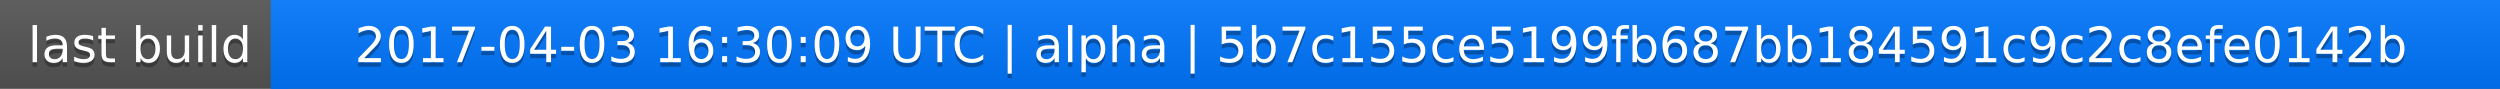
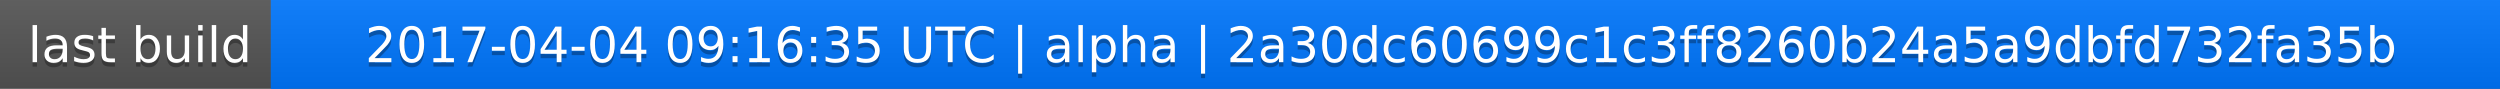
<svg xmlns="http://www.w3.org/2000/svg" width="563" height="20">
  <linearGradient id="a" x2="0" y2="100%">
    <stop offset="0" stop-color="#bbb" stop-opacity=".1" />
    <stop offset="1" stop-opacity=".1" />
  </linearGradient>
  <rect rx="0" width="563" height="20" fill="#555" />
  <rect rx="0" x="61" width="502" height="20" fill="#07f" />
  <path fill="#07f" d="M61 0h4v20h-4z" />
  <rect rx="0" width="563" height="20" fill="url(#a)" />
  <g fill="#fff" text-anchor="middle" font-family="DejaVu Sans,Verdana,Geneva,sans-serif" font-size="11">
    <text x="31.5" y="15" fill="#010101" fill-opacity=".3">last build</text>
    <text x="31.5" y="14">last build</text>
-     <text x="311" y="15" fill="#010101" fill-opacity=".3">2017-04-03 16:30:09 UTC | alpha | 5b7c155ce5199fb687bb184591c9c2c8efe0142b</text>
-     <text x="311" y="14">2017-04-03 16:30:09 UTC | alpha | 5b7c155ce5199fb687bb184591c9c2c8efe0142b</text>
+     <text x="311" y="15" fill="#010101" fill-opacity=".3">2017-04-04 09:16:35 UTC | alpha | 2a30dc60699c1c3ff8260b24a5a9dbfd732fa35b</text>
+     <text x="311" y="14">2017-04-04 09:16:35 UTC | alpha | 2a30dc60699c1c3ff8260b24a5a9dbfd732fa35b</text>
  </g>
</svg>
